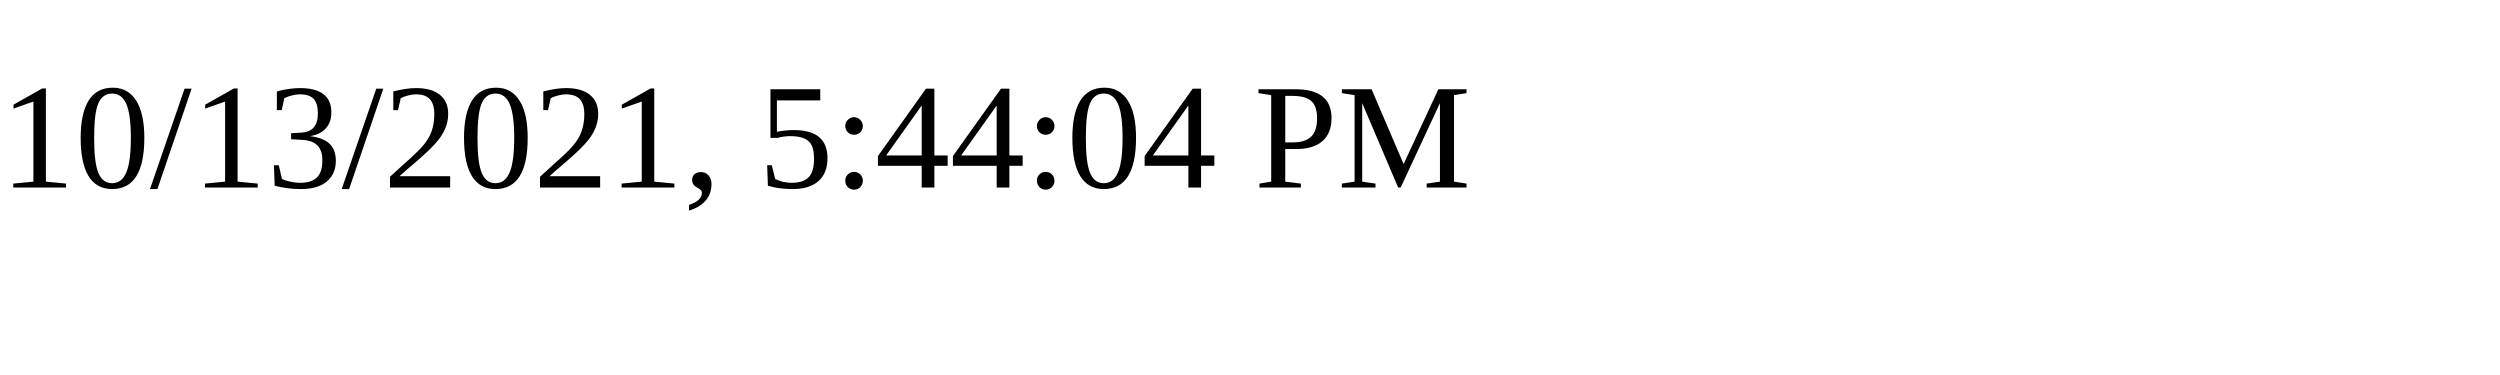
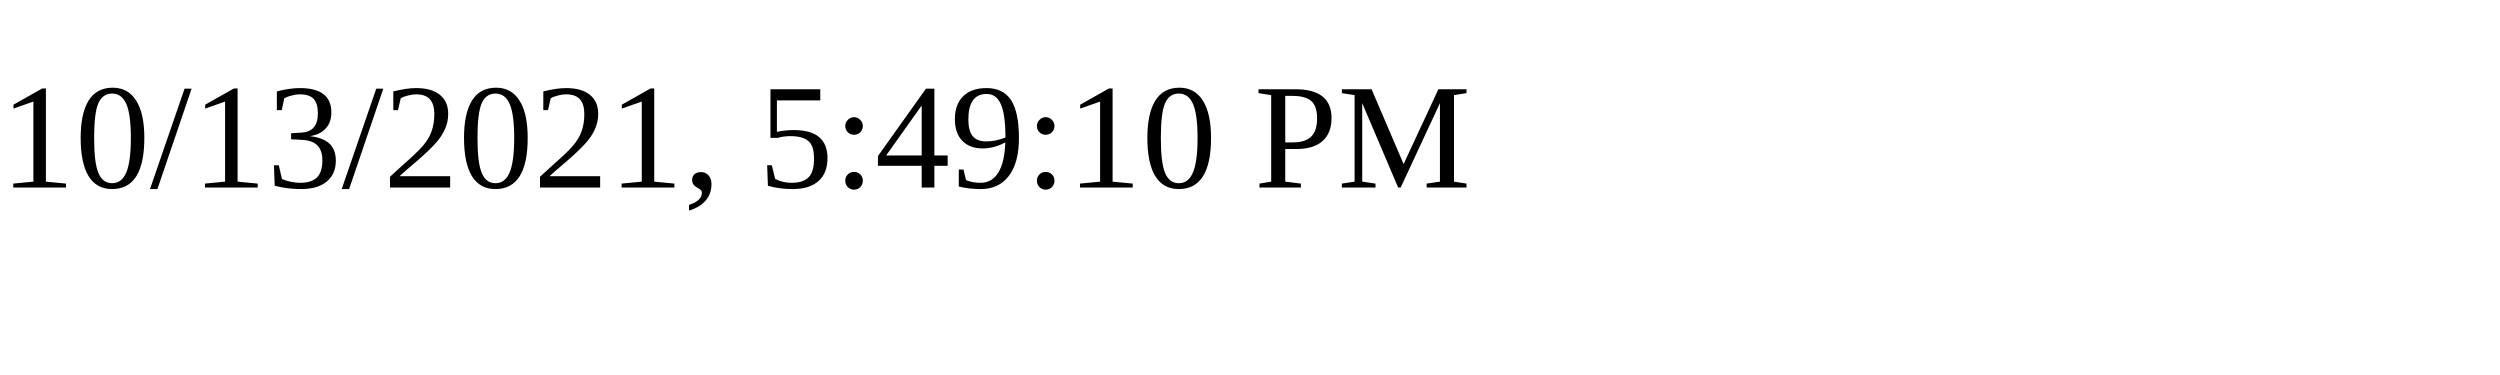
<svg xmlns="http://www.w3.org/2000/svg" height="30" width="200">
-   <text x="0" y="15">10/13/2021, 5:44:04 PM</text>
+   <text x="0" y="15">10/13/2021, 5:49:10 PM</text>
</svg>
